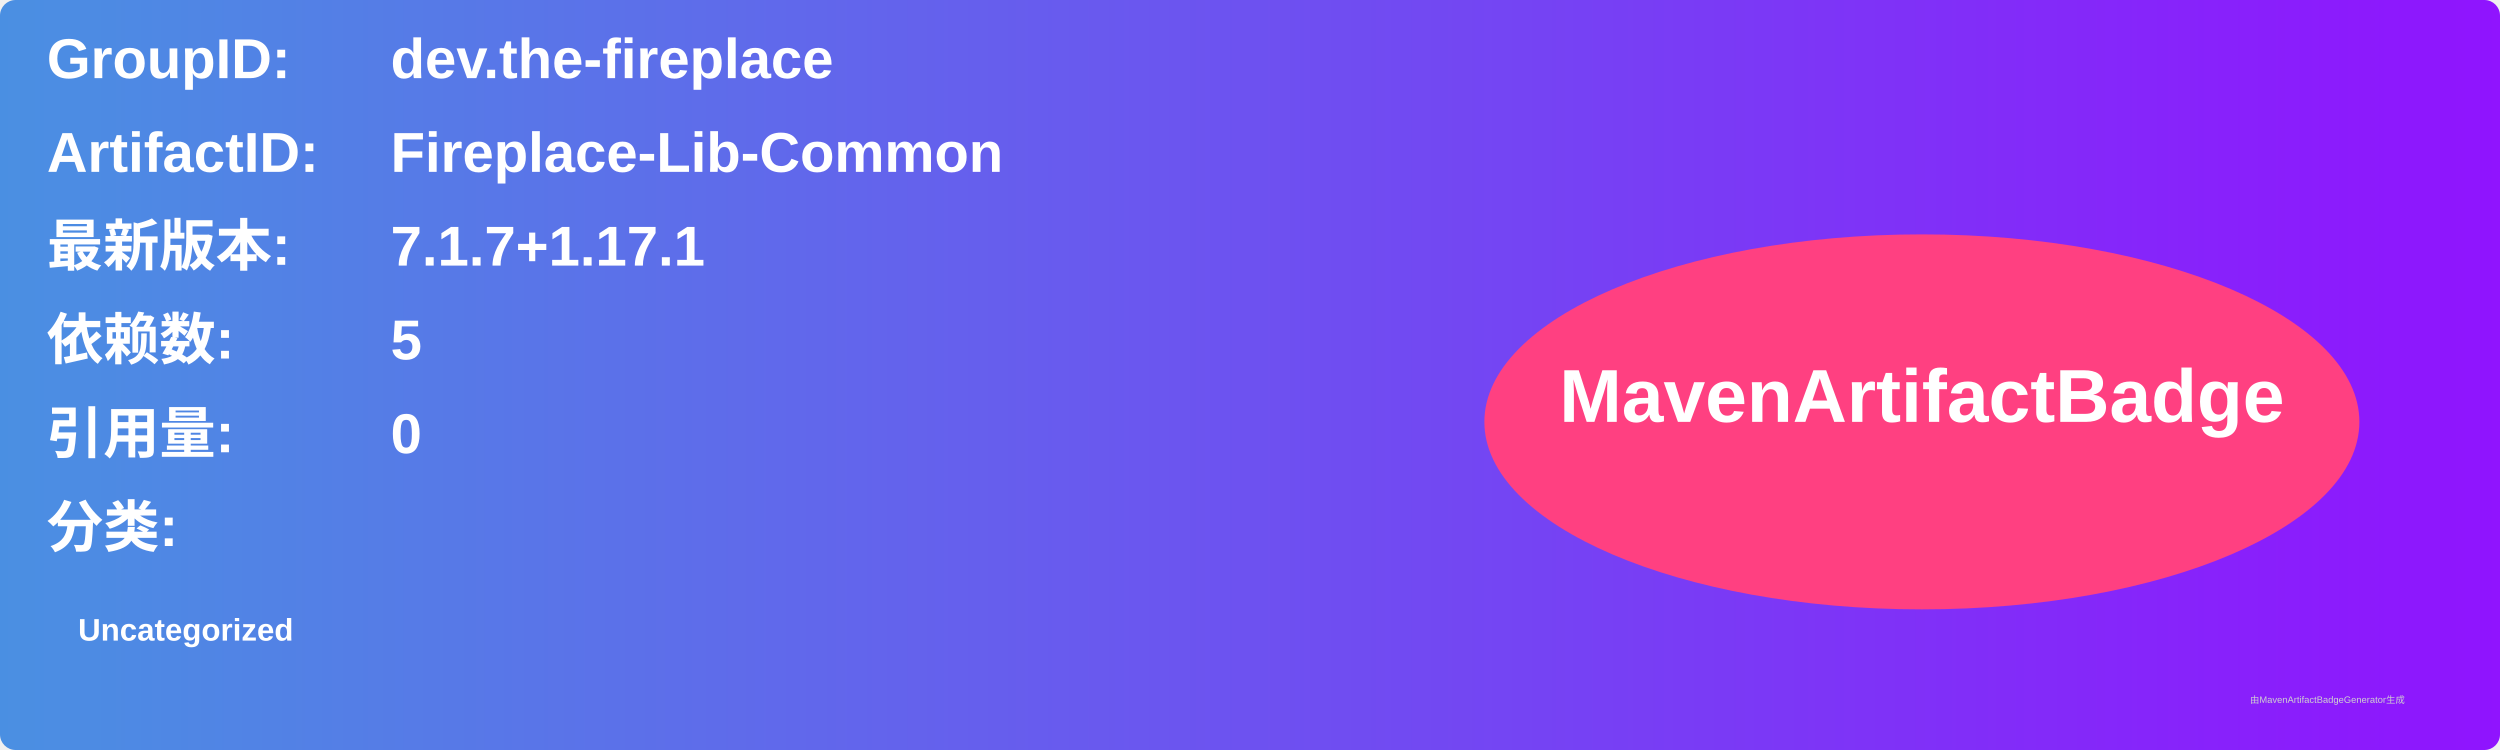
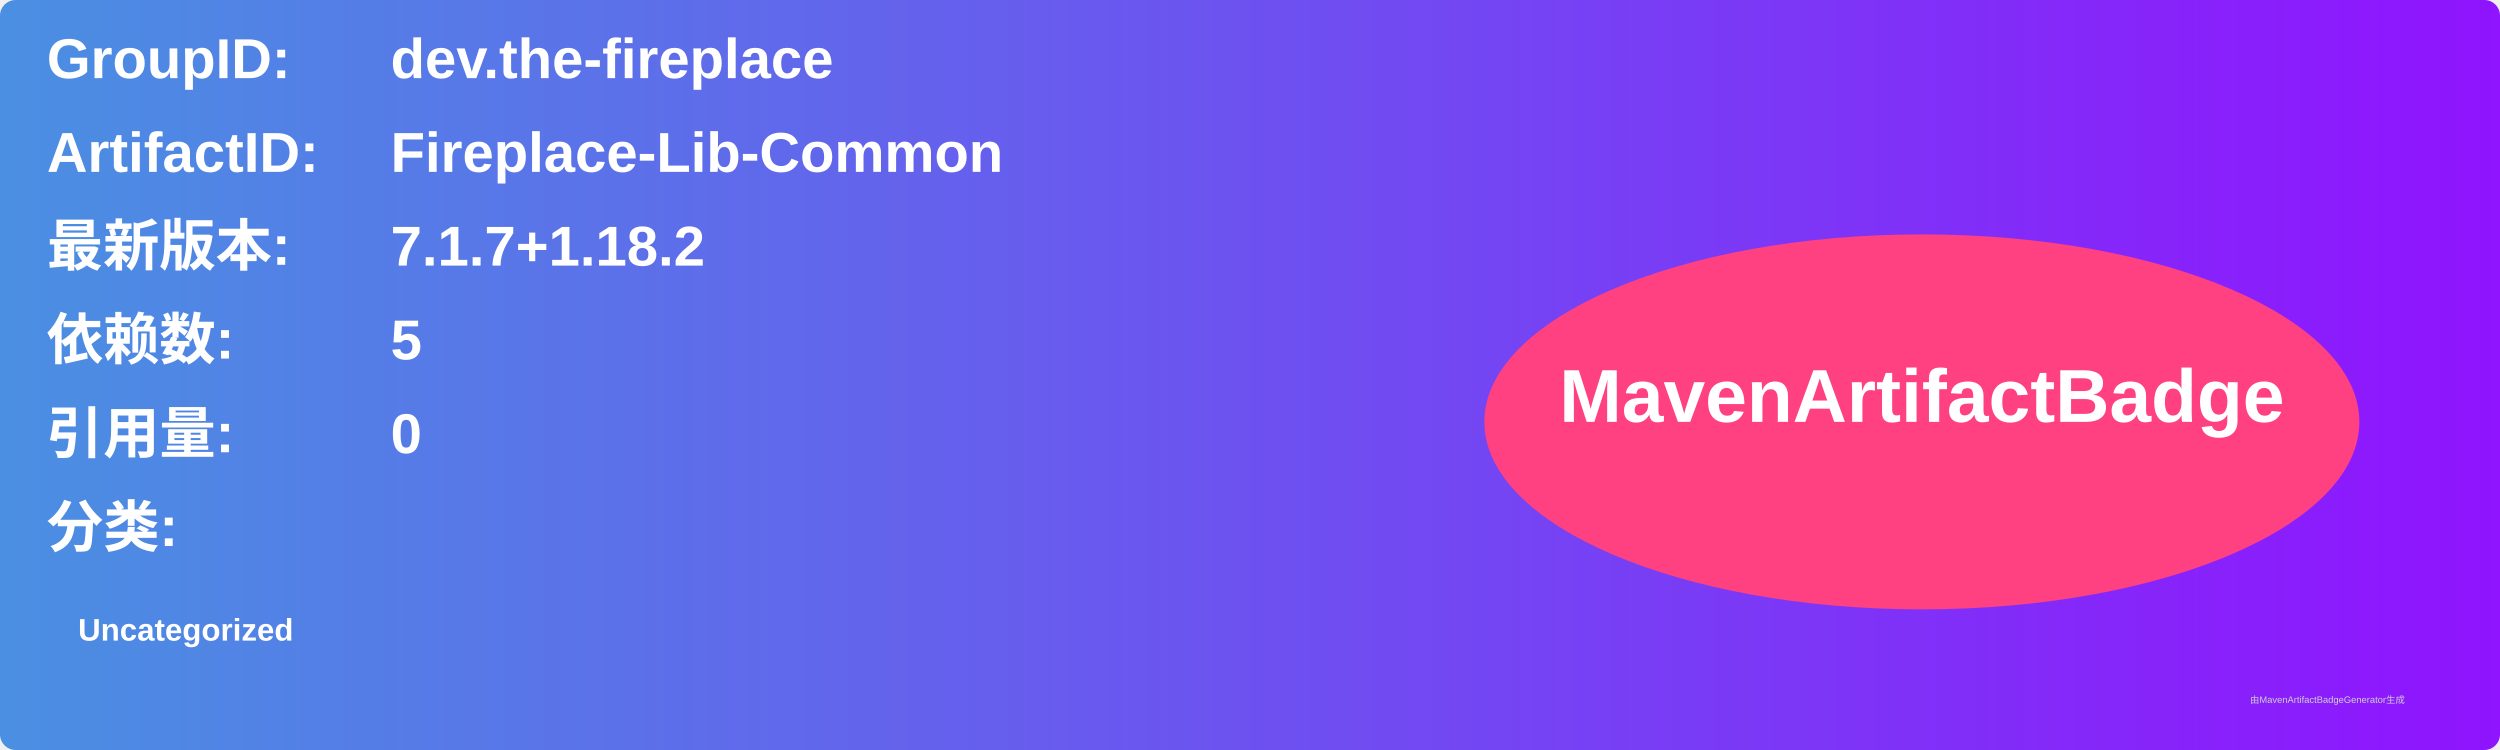
<svg xmlns="http://www.w3.org/2000/svg" width="800" height="240" viewBox="0 0 800 240">
  <linearGradient id="grad" x1="0%" y1="0%" x2="100%" y2="0%">
    <stop offset="0%" stop-color="#4a90e2" />
    <stop offset="100%" stop-color="#9013fe" />
  </linearGradient>
  <rect width="100%" height="100%" rx="5" ry="5" fill="url(#grad)" />
  <g transform="translate(15, 15)">
    <text x="0" y="10" font-family="Arial" font-size="18" fill="white" font-weight="bold" width="260">GroupID:</text>
    <text x="110" y="10" font-family="Arial" font-size="18" fill="white" font-weight="bold" width="460">dev.the-fireplace</text>
    <text x="0" y="40" font-family="Arial" font-size="18" fill="white" font-weight="bold" width="260">ArtifactID:</text>
    <text x="110" y="40" font-family="Arial" font-size="18" fill="white" font-weight="bold" width="460">Fireplace-Lib-Common</text>
    <text x="0" y="70" font-family="Arial" font-size="18" fill="white" font-weight="bold">最新版本:</text>
    <text x="110" y="70" font-family="Arial" font-size="18" fill="white" font-weight="bold">
-       <tspan font-weight="bold">7.1.7+1.17.1</tspan>
+       <tspan font-weight="bold">7.1.7+1.18.2</tspan>
    </text>
    <text x="0" y="100" font-family="Arial" font-size="18" fill="white" font-weight="bold">依赖数: </text>
    <text x="110" y="100" font-family="Arial" font-size="18" fill="white">
      <tspan font-weight="bold">5</tspan>
    </text>
    <text x="0" y="130" font-family="Arial" font-size="18" fill="white" font-weight="bold">引用量: </text>
    <text x="110" y="130" font-family="Arial" font-size="18" fill="white">
      <tspan font-weight="bold">0</tspan>
    </text>
    <text x="0" y="160" font-family="Arial" font-size="18" fill="white" font-weight="bold">分类:</text>
    <text x="10" y="190" font-family="Arial" font-size="10" fill="white">
      <tspan font-weight="bold">Uncategorized</tspan>
    </text>
    <ellipse cx="600" cy="120" rx="140" ry="60" fill="#ff4081" />
    <text x="600" y="120" text-anchor="middle" font-family="Arial" font-size="24" fill="white" font-weight="bold">MavenArtifactBadge</text>
  </g>
  <text x="720" y="225" font-family="Arial" font-size="3" fill="#d0d0d0">由MavenArtifactBadgeGenerator生成</text>
</svg>
